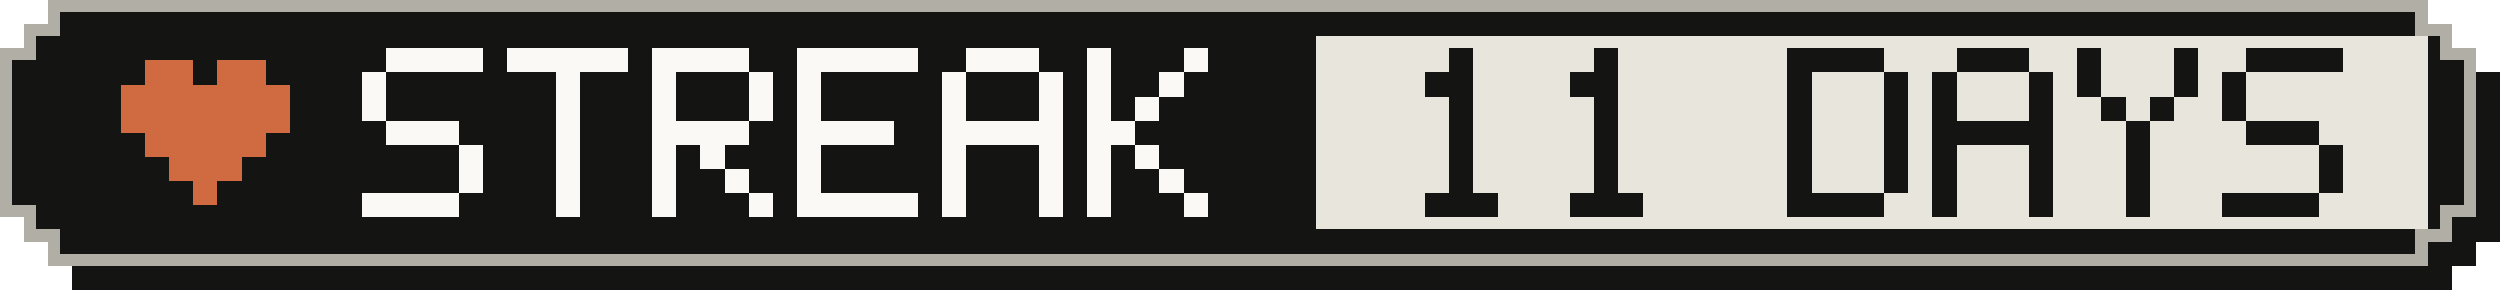
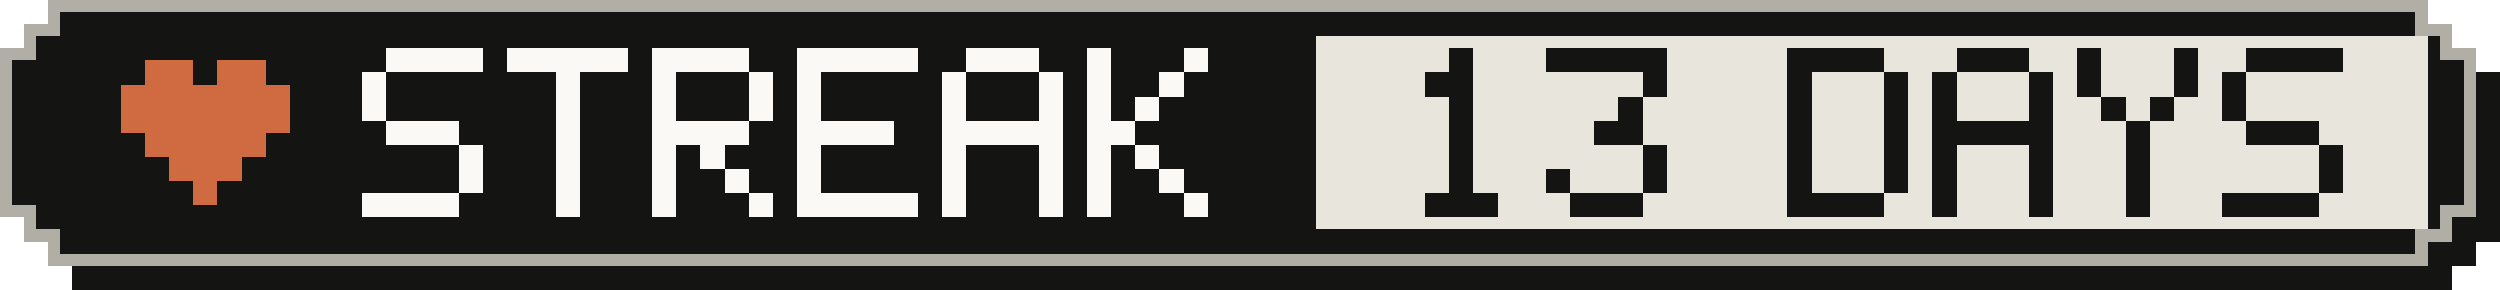
- <svg xmlns="http://www.w3.org/2000/svg" width="207" height="24" viewBox="0 0 207 24" role="img" aria-label="Active-day streak: 11 Days">
+ <svg xmlns="http://www.w3.org/2000/svg" width="207" height="24" viewBox="0 0 207 24" role="img" aria-label="Active-day streak: 13 Days">
  <g shape-rendering="crispEdges">
    <path fill="#141413" d="M6,2 H203 V4 H205 V6 H207 V20 H205 V22 H203 V24 H6 V22 H4 V20 H2 V6 H4 V4 H6 Z" />
    <path fill="#b0aea5" d="M4,0 H201 V2 H203 V4 H205 V18 H203 V20 H201 V22 H4 V20 H2 V18 H0 V4 H2 V2 H4 Z" />
    <path fill="#141413" d="M5,1 H200 V3 H202 V5 H204 V17 H202 V19 H200 V21 H5 V19 H3 V17 H1 V5 H3 V3 H5 Z" />
    <rect fill="#e8e6dc" x="109" y="3" width="92" height="16" />
    <g fill="#d06a41">
      <rect x="12" y="5" width="4" height="2" />
      <rect x="18" y="5" width="4" height="2" />
      <rect x="10" y="7" width="14" height="2" />
      <rect x="10" y="9" width="14" height="2" />
      <rect x="12" y="11" width="10" height="2" />
      <rect x="14" y="13" width="6" height="2" />
      <rect x="16" y="15" width="2" height="2" />
    </g>
    <g fill="#faf9f5">
      <rect x="32" y="4" width="8" height="2" />
      <rect x="30" y="6" width="2" height="2" />
      <rect x="30" y="8" width="2" height="2" />
      <rect x="32" y="10" width="6" height="2" />
      <rect x="38" y="12" width="2" height="2" />
      <rect x="38" y="14" width="2" height="2" />
      <rect x="30" y="16" width="8" height="2" />
      <rect x="42" y="4" width="10" height="2" />
      <rect x="46" y="6" width="2" height="2" />
      <rect x="46" y="8" width="2" height="2" />
      <rect x="46" y="10" width="2" height="2" />
      <rect x="46" y="12" width="2" height="2" />
      <rect x="46" y="14" width="2" height="2" />
      <rect x="46" y="16" width="2" height="2" />
      <rect x="54" y="4" width="8" height="2" />
      <rect x="54" y="6" width="2" height="2" />
      <rect x="62" y="6" width="2" height="2" />
      <rect x="54" y="8" width="2" height="2" />
      <rect x="62" y="8" width="2" height="2" />
      <rect x="54" y="10" width="8" height="2" />
      <rect x="54" y="12" width="2" height="2" />
      <rect x="58" y="12" width="2" height="2" />
      <rect x="54" y="14" width="2" height="2" />
      <rect x="60" y="14" width="2" height="2" />
      <rect x="54" y="16" width="2" height="2" />
      <rect x="62" y="16" width="2" height="2" />
      <rect x="66" y="4" width="10" height="2" />
      <rect x="66" y="6" width="2" height="2" />
      <rect x="66" y="8" width="2" height="2" />
      <rect x="66" y="10" width="8" height="2" />
      <rect x="66" y="12" width="2" height="2" />
      <rect x="66" y="14" width="2" height="2" />
      <rect x="66" y="16" width="10" height="2" />
      <rect x="80" y="4" width="6" height="2" />
      <rect x="78" y="6" width="2" height="2" />
      <rect x="86" y="6" width="2" height="2" />
      <rect x="78" y="8" width="2" height="2" />
      <rect x="86" y="8" width="2" height="2" />
      <rect x="78" y="10" width="10" height="2" />
      <rect x="78" y="12" width="2" height="2" />
      <rect x="86" y="12" width="2" height="2" />
      <rect x="78" y="14" width="2" height="2" />
      <rect x="86" y="14" width="2" height="2" />
      <rect x="78" y="16" width="2" height="2" />
      <rect x="86" y="16" width="2" height="2" />
      <rect x="90" y="4" width="2" height="2" />
      <rect x="98" y="4" width="2" height="2" />
      <rect x="90" y="6" width="2" height="2" />
      <rect x="96" y="6" width="2" height="2" />
      <rect x="90" y="8" width="2" height="2" />
      <rect x="94" y="8" width="2" height="2" />
      <rect x="90" y="10" width="4" height="2" />
      <rect x="90" y="12" width="2" height="2" />
      <rect x="94" y="12" width="2" height="2" />
      <rect x="90" y="14" width="2" height="2" />
      <rect x="96" y="14" width="2" height="2" />
      <rect x="90" y="16" width="2" height="2" />
      <rect x="98" y="16" width="2" height="2" />
    </g>
    <g fill="#141413">
      <rect x="120" y="4" width="2" height="2" />
      <rect x="118" y="6" width="4" height="2" />
      <rect x="120" y="8" width="2" height="2" />
      <rect x="120" y="10" width="2" height="2" />
      <rect x="120" y="12" width="2" height="2" />
      <rect x="120" y="14" width="2" height="2" />
      <rect x="118" y="16" width="6" height="2" />
-       <rect x="132" y="4" width="2" height="2" />
-       <rect x="130" y="6" width="4" height="2" />
-       <rect x="132" y="8" width="2" height="2" />
-       <rect x="132" y="10" width="2" height="2" />
-       <rect x="132" y="12" width="2" height="2" />
-       <rect x="132" y="14" width="2" height="2" />
+       <rect x="128" y="4" width="10" height="2" />
+       <rect x="136" y="6" width="2" height="2" />
+       <rect x="134" y="8" width="2" height="2" />
+       <rect x="132" y="10" width="4" height="2" />
+       <rect x="136" y="12" width="2" height="2" />
+       <rect x="128" y="14" width="2" height="2" />
+       <rect x="136" y="14" width="2" height="2" />
      <rect x="130" y="16" width="6" height="2" />
      <rect x="148" y="4" width="8" height="2" />
      <rect x="148" y="6" width="2" height="2" />
      <rect x="156" y="6" width="2" height="2" />
      <rect x="148" y="8" width="2" height="2" />
      <rect x="156" y="8" width="2" height="2" />
      <rect x="148" y="10" width="2" height="2" />
      <rect x="156" y="10" width="2" height="2" />
      <rect x="148" y="12" width="2" height="2" />
      <rect x="156" y="12" width="2" height="2" />
      <rect x="148" y="14" width="2" height="2" />
      <rect x="156" y="14" width="2" height="2" />
      <rect x="148" y="16" width="8" height="2" />
      <rect x="162" y="4" width="6" height="2" />
      <rect x="160" y="6" width="2" height="2" />
      <rect x="168" y="6" width="2" height="2" />
      <rect x="160" y="8" width="2" height="2" />
      <rect x="168" y="8" width="2" height="2" />
      <rect x="160" y="10" width="10" height="2" />
      <rect x="160" y="12" width="2" height="2" />
      <rect x="168" y="12" width="2" height="2" />
      <rect x="160" y="14" width="2" height="2" />
      <rect x="168" y="14" width="2" height="2" />
      <rect x="160" y="16" width="2" height="2" />
      <rect x="168" y="16" width="2" height="2" />
      <rect x="172" y="4" width="2" height="2" />
      <rect x="180" y="4" width="2" height="2" />
      <rect x="172" y="6" width="2" height="2" />
      <rect x="180" y="6" width="2" height="2" />
      <rect x="174" y="8" width="2" height="2" />
      <rect x="178" y="8" width="2" height="2" />
      <rect x="176" y="10" width="2" height="2" />
      <rect x="176" y="12" width="2" height="2" />
      <rect x="176" y="14" width="2" height="2" />
      <rect x="176" y="16" width="2" height="2" />
      <rect x="186" y="4" width="8" height="2" />
      <rect x="184" y="6" width="2" height="2" />
      <rect x="184" y="8" width="2" height="2" />
      <rect x="186" y="10" width="6" height="2" />
      <rect x="192" y="12" width="2" height="2" />
      <rect x="192" y="14" width="2" height="2" />
      <rect x="184" y="16" width="8" height="2" />
    </g>
  </g>
</svg>
